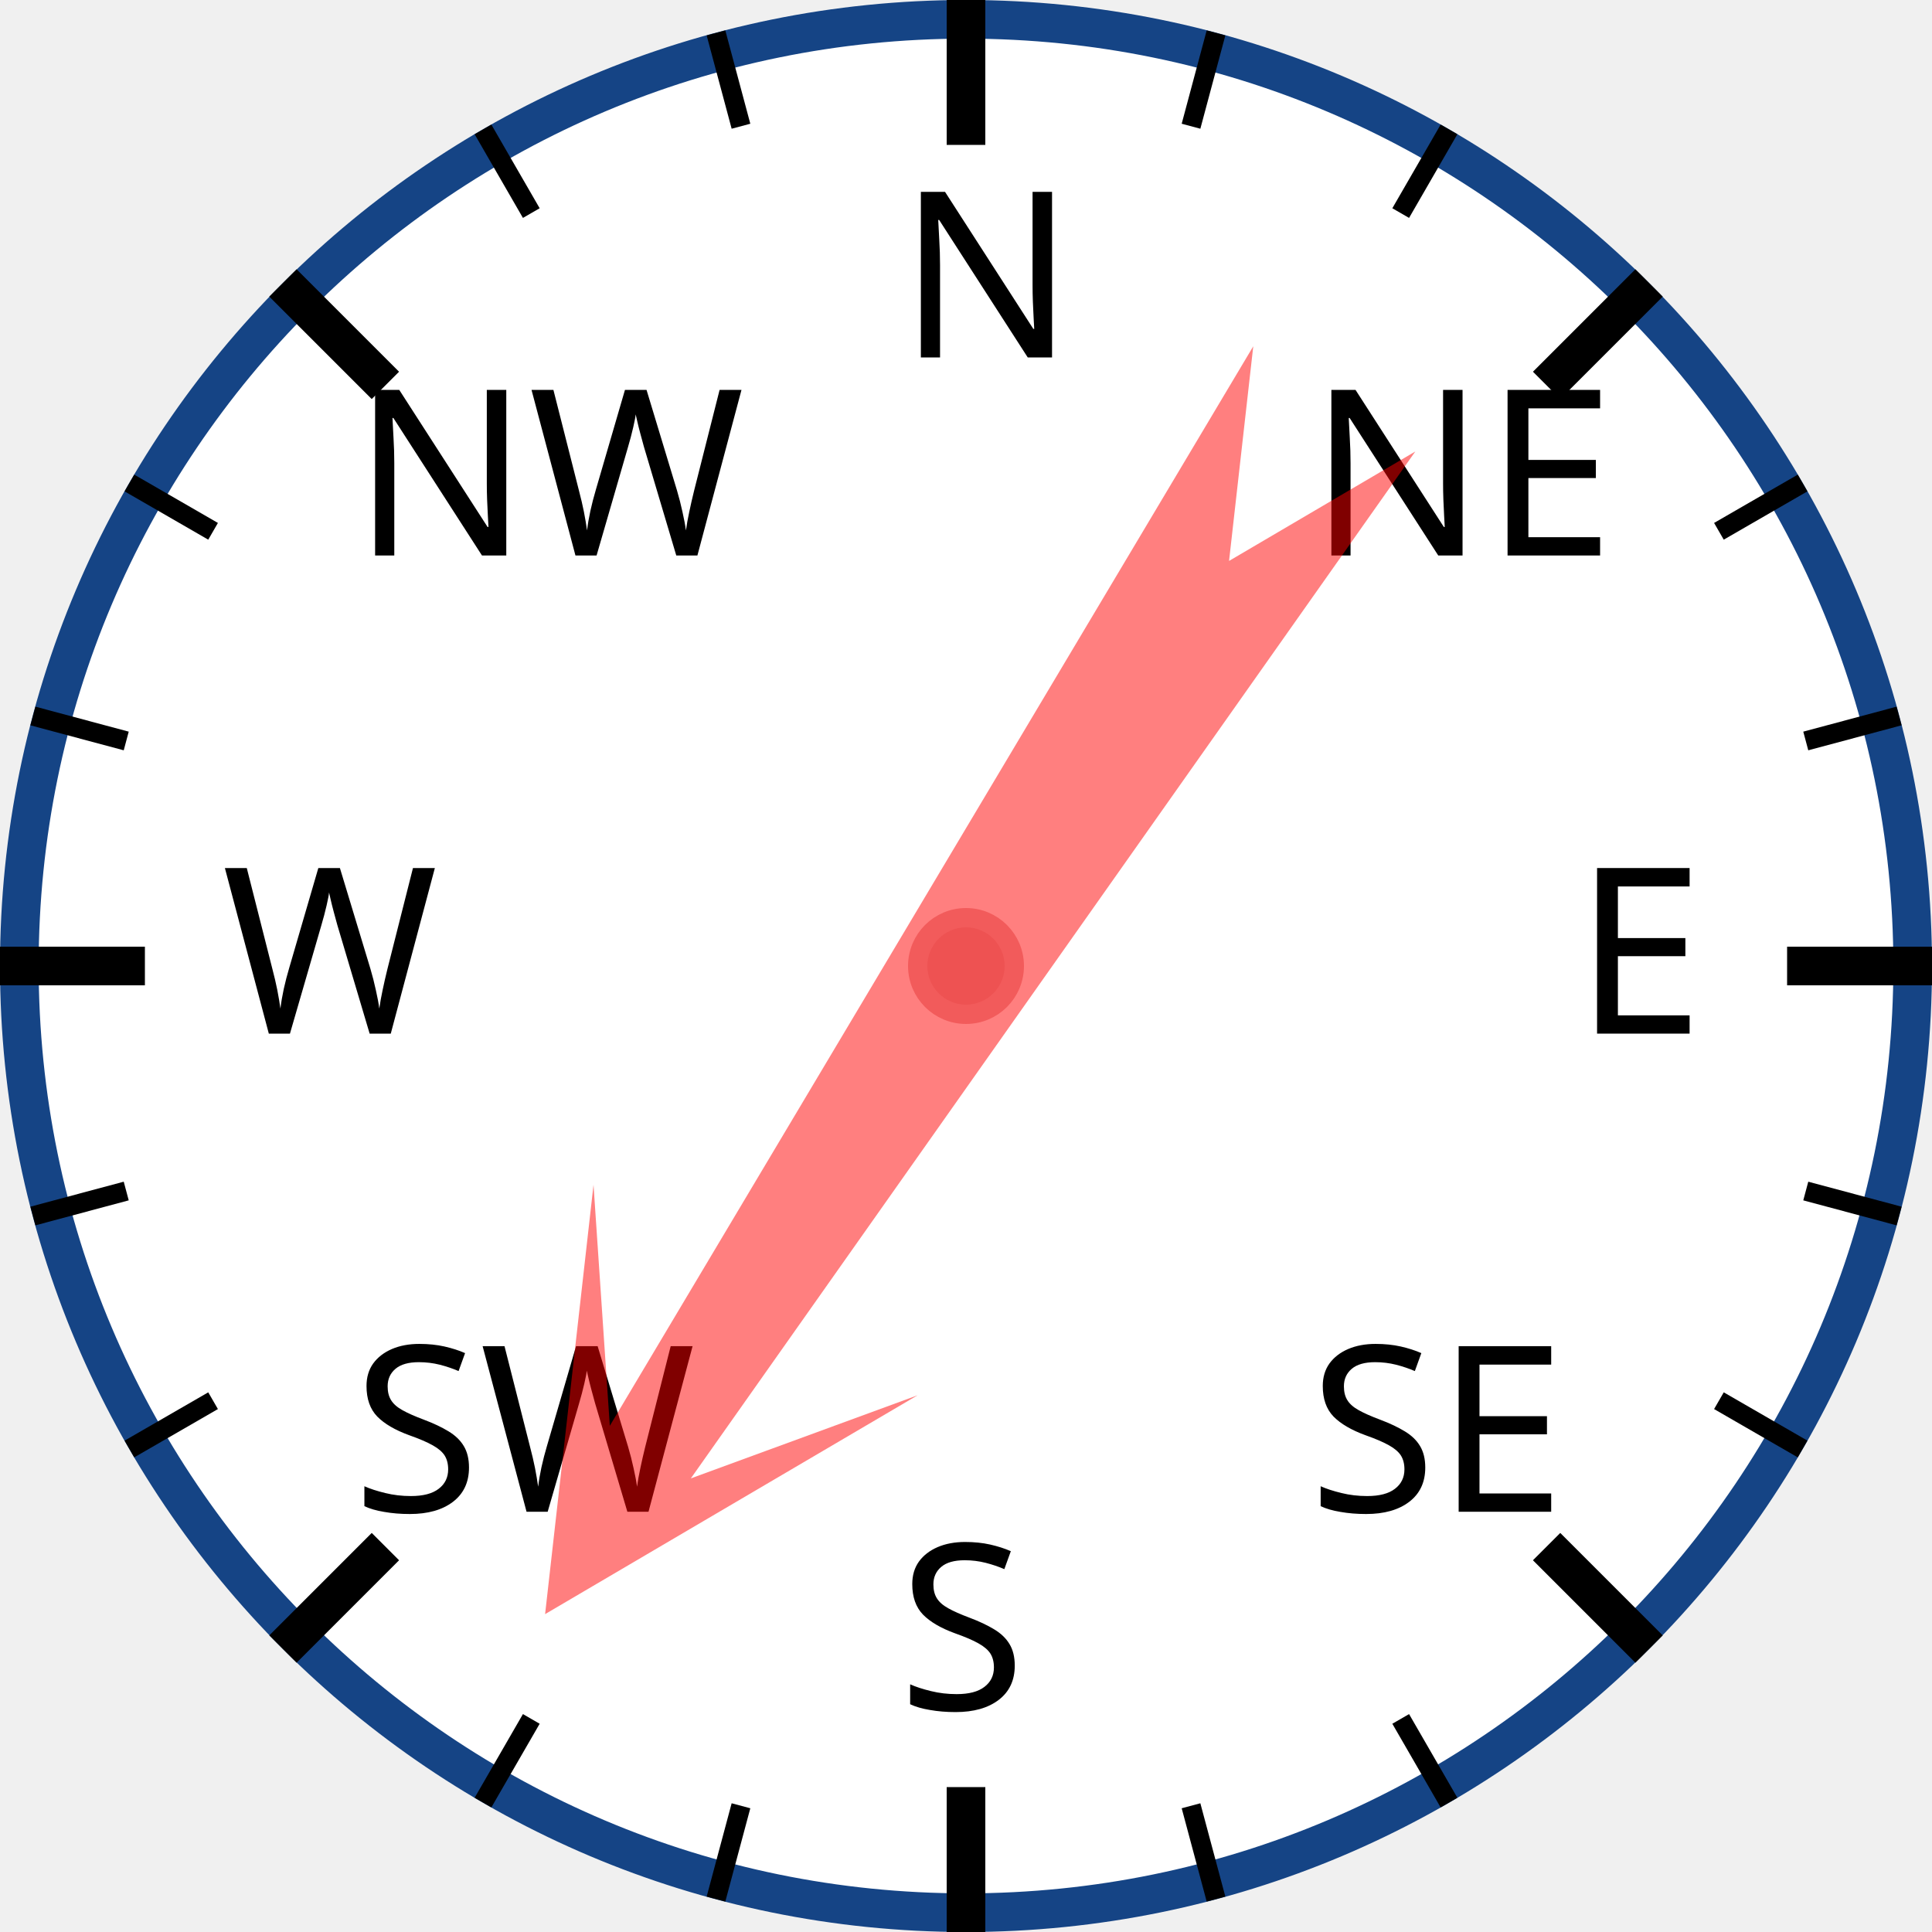
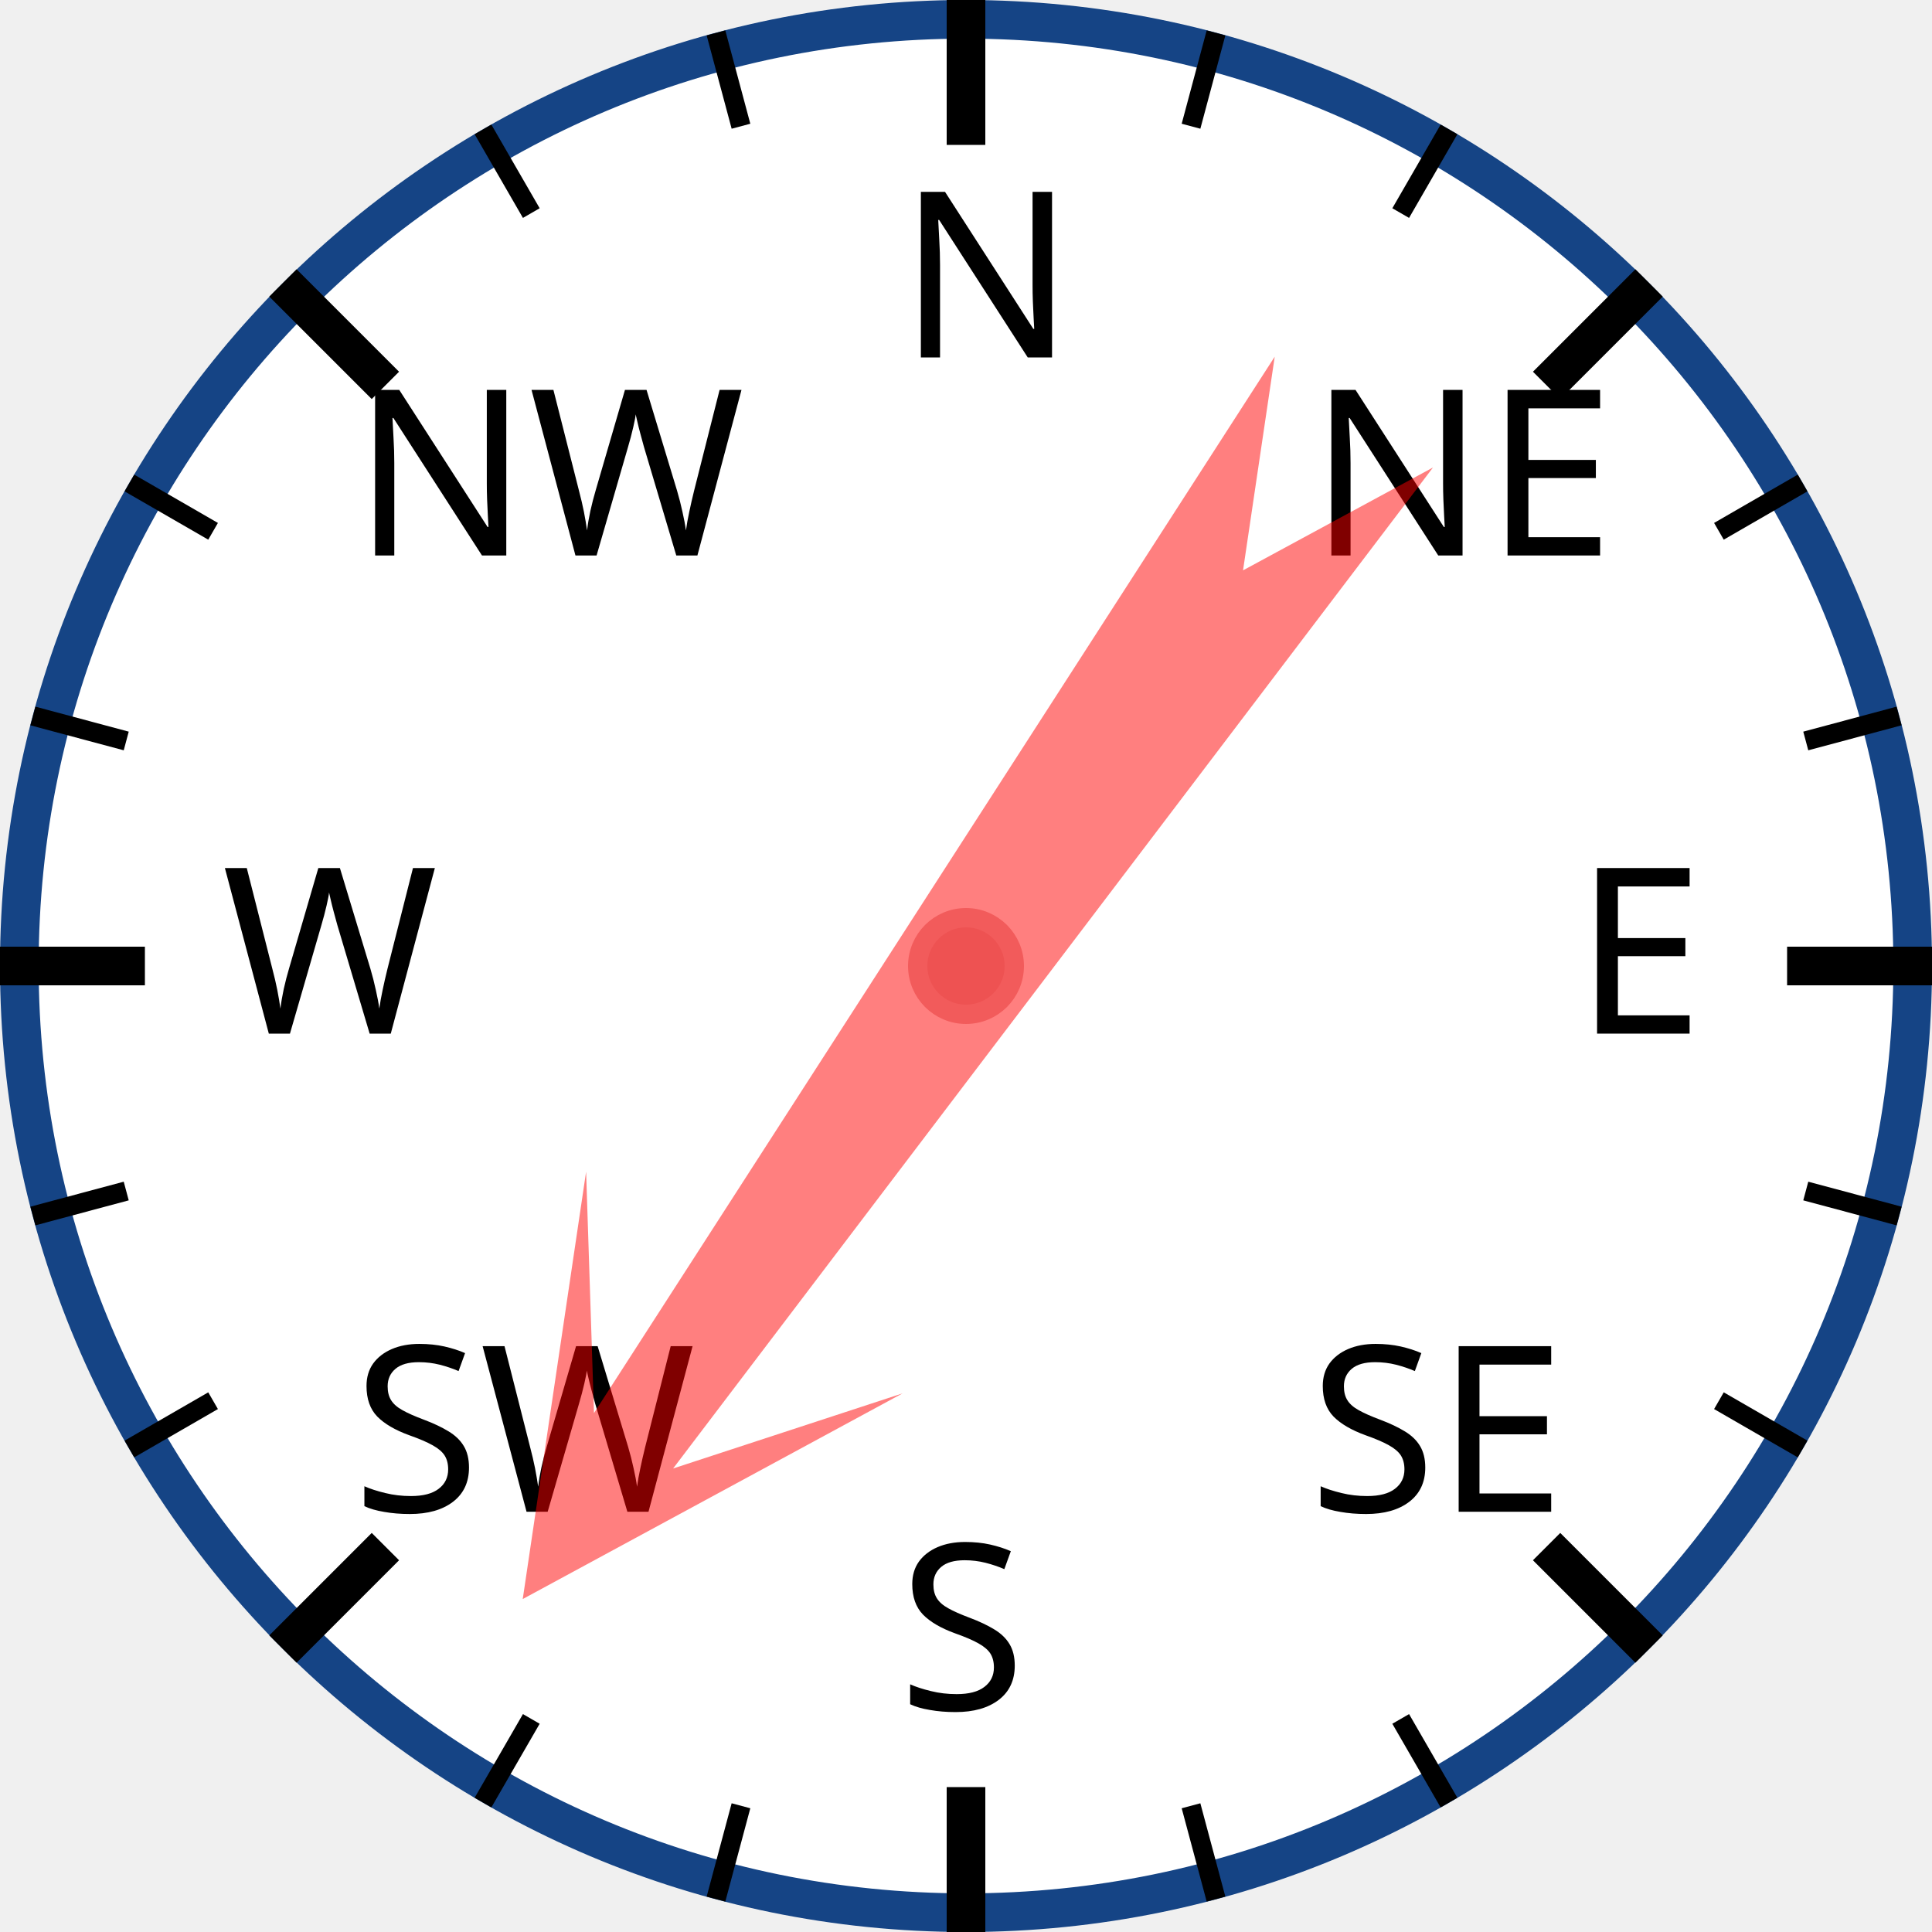
<svg xmlns="http://www.w3.org/2000/svg" width="120px" height="120px" viewBox="0 0 200 200">
  <circle cx="100" cy="100" r="98" style="fill: white; stroke: #154485; stroke-width: 4;" />
  <text x="93.0" y="37.0" style="font-family: sans-serif; font-size: 18pt;">N</text>
  <line x1="100.0" y1="0.0" x2="100.0" y2="15.0" style="stroke: black; stroke-width: 4;" />
  <line x1="74.118" y1="3.407" x2="76.706" y2="13.067" style="stroke: black; stroke-width: 2;" />
  <line x1="50" y1="13.397" x2="55" y2="22.058" style="stroke: black; stroke-width: 2;" />
  <text x="36.503" y="57.503" style="font-family: sans-serif; font-size: 18pt;">NW</text>
  <line x1="29.289" y1="29.289" x2="39.896" y2="39.896" style="stroke: black; stroke-width: 4;" />
  <line x1="13.397" y1="50" x2="22.058" y2="55" style="stroke: black; stroke-width: 2;" />
  <line x1="3.407" y1="74.118" x2="13.067" y2="76.706" style="stroke: black; stroke-width: 2;" />
  <text x="23.0" y="107.0" style="font-family: sans-serif; font-size: 18pt;">W</text>
  <line x1="0.0" y1="100.0" x2="15.0" y2="100.0" style="stroke: black; stroke-width: 4;" />
  <line x1="3.407" y1="125.882" x2="13.067" y2="123.294" style="stroke: black; stroke-width: 2;" />
  <line x1="13.397" y1="150" x2="22.058" y2="145" style="stroke: black; stroke-width: 2;" />
  <text x="36.503" y="156.497" style="font-family: sans-serif; font-size: 18pt;">SW</text>
  <line x1="29.289" y1="170.711" x2="39.896" y2="160.104" style="stroke: black; stroke-width: 4;" />
  <line x1="50" y1="186.603" x2="55" y2="177.942" style="stroke: black; stroke-width: 2;" />
  <line x1="74.118" y1="196.593" x2="76.706" y2="186.933" style="stroke: black; stroke-width: 2;" />
  <text x="93" y="177.0" style="font-family: sans-serif; font-size: 18pt;">S</text>
  <line x1="100" y1="200.0" x2="100" y2="185.0" style="stroke: black; stroke-width: 4;" />
  <line x1="125.882" y1="196.593" x2="123.294" y2="186.933" style="stroke: black; stroke-width: 2;" />
  <line x1="150.0" y1="186.603" x2="145.0" y2="177.942" style="stroke: black; stroke-width: 2;" />
  <text x="135.497" y="156.497" style="font-family: sans-serif; font-size: 18pt;">SE</text>
  <line x1="170.711" y1="170.711" x2="160.104" y2="160.104" style="stroke: black; stroke-width: 4;" />
  <line x1="186.603" y1="150" x2="177.942" y2="145" style="stroke: black; stroke-width: 2;" />
  <line x1="196.593" y1="125.882" x2="186.933" y2="123.294" style="stroke: black; stroke-width: 2;" />
  <text x="163.0" y="107" style="font-family: sans-serif; font-size: 18pt;">E</text>
  <line x1="200.0" y1="100" x2="185.0" y2="100" style="stroke: black; stroke-width: 4;" />
  <line x1="196.593" y1="74.118" x2="186.933" y2="76.706" style="stroke: black; stroke-width: 2;" />
  <line x1="186.603" y1="50" x2="177.942" y2="55" style="stroke: black; stroke-width: 2;" />
  <text x="135.497" y="57.503" style="font-family: sans-serif; font-size: 18pt;">NE</text>
  <line x1="170.711" y1="29.289" x2="160.104" y2="39.896" style="stroke: black; stroke-width: 4;" />
  <line x1="150" y1="13.397" x2="145" y2="22.058" style="stroke: black; stroke-width: 2;" />
  <line x1="125.882" y1="3.407" x2="123.294" y2="13.067" style="stroke: black; stroke-width: 2;" />
-   <polygon points="100 20 120 60 105 40 110 170 100 150 90 170 95 40 80 60" style="fill: red; fill-opacity: 0.5;" transform="rotate(213,100,100)" />
+   <polygon points="100 20 120 60 105 40 110 170 100 150 90 170 95 40 80 60" style="fill: red; fill-opacity: 0.5;" transform="rotate(215,100,100)" />
  <circle cx="100" cy="100" r="5" style="fill: #EE5252; stroke: #F25B5B; stroke-width: 2;" />
</svg>
